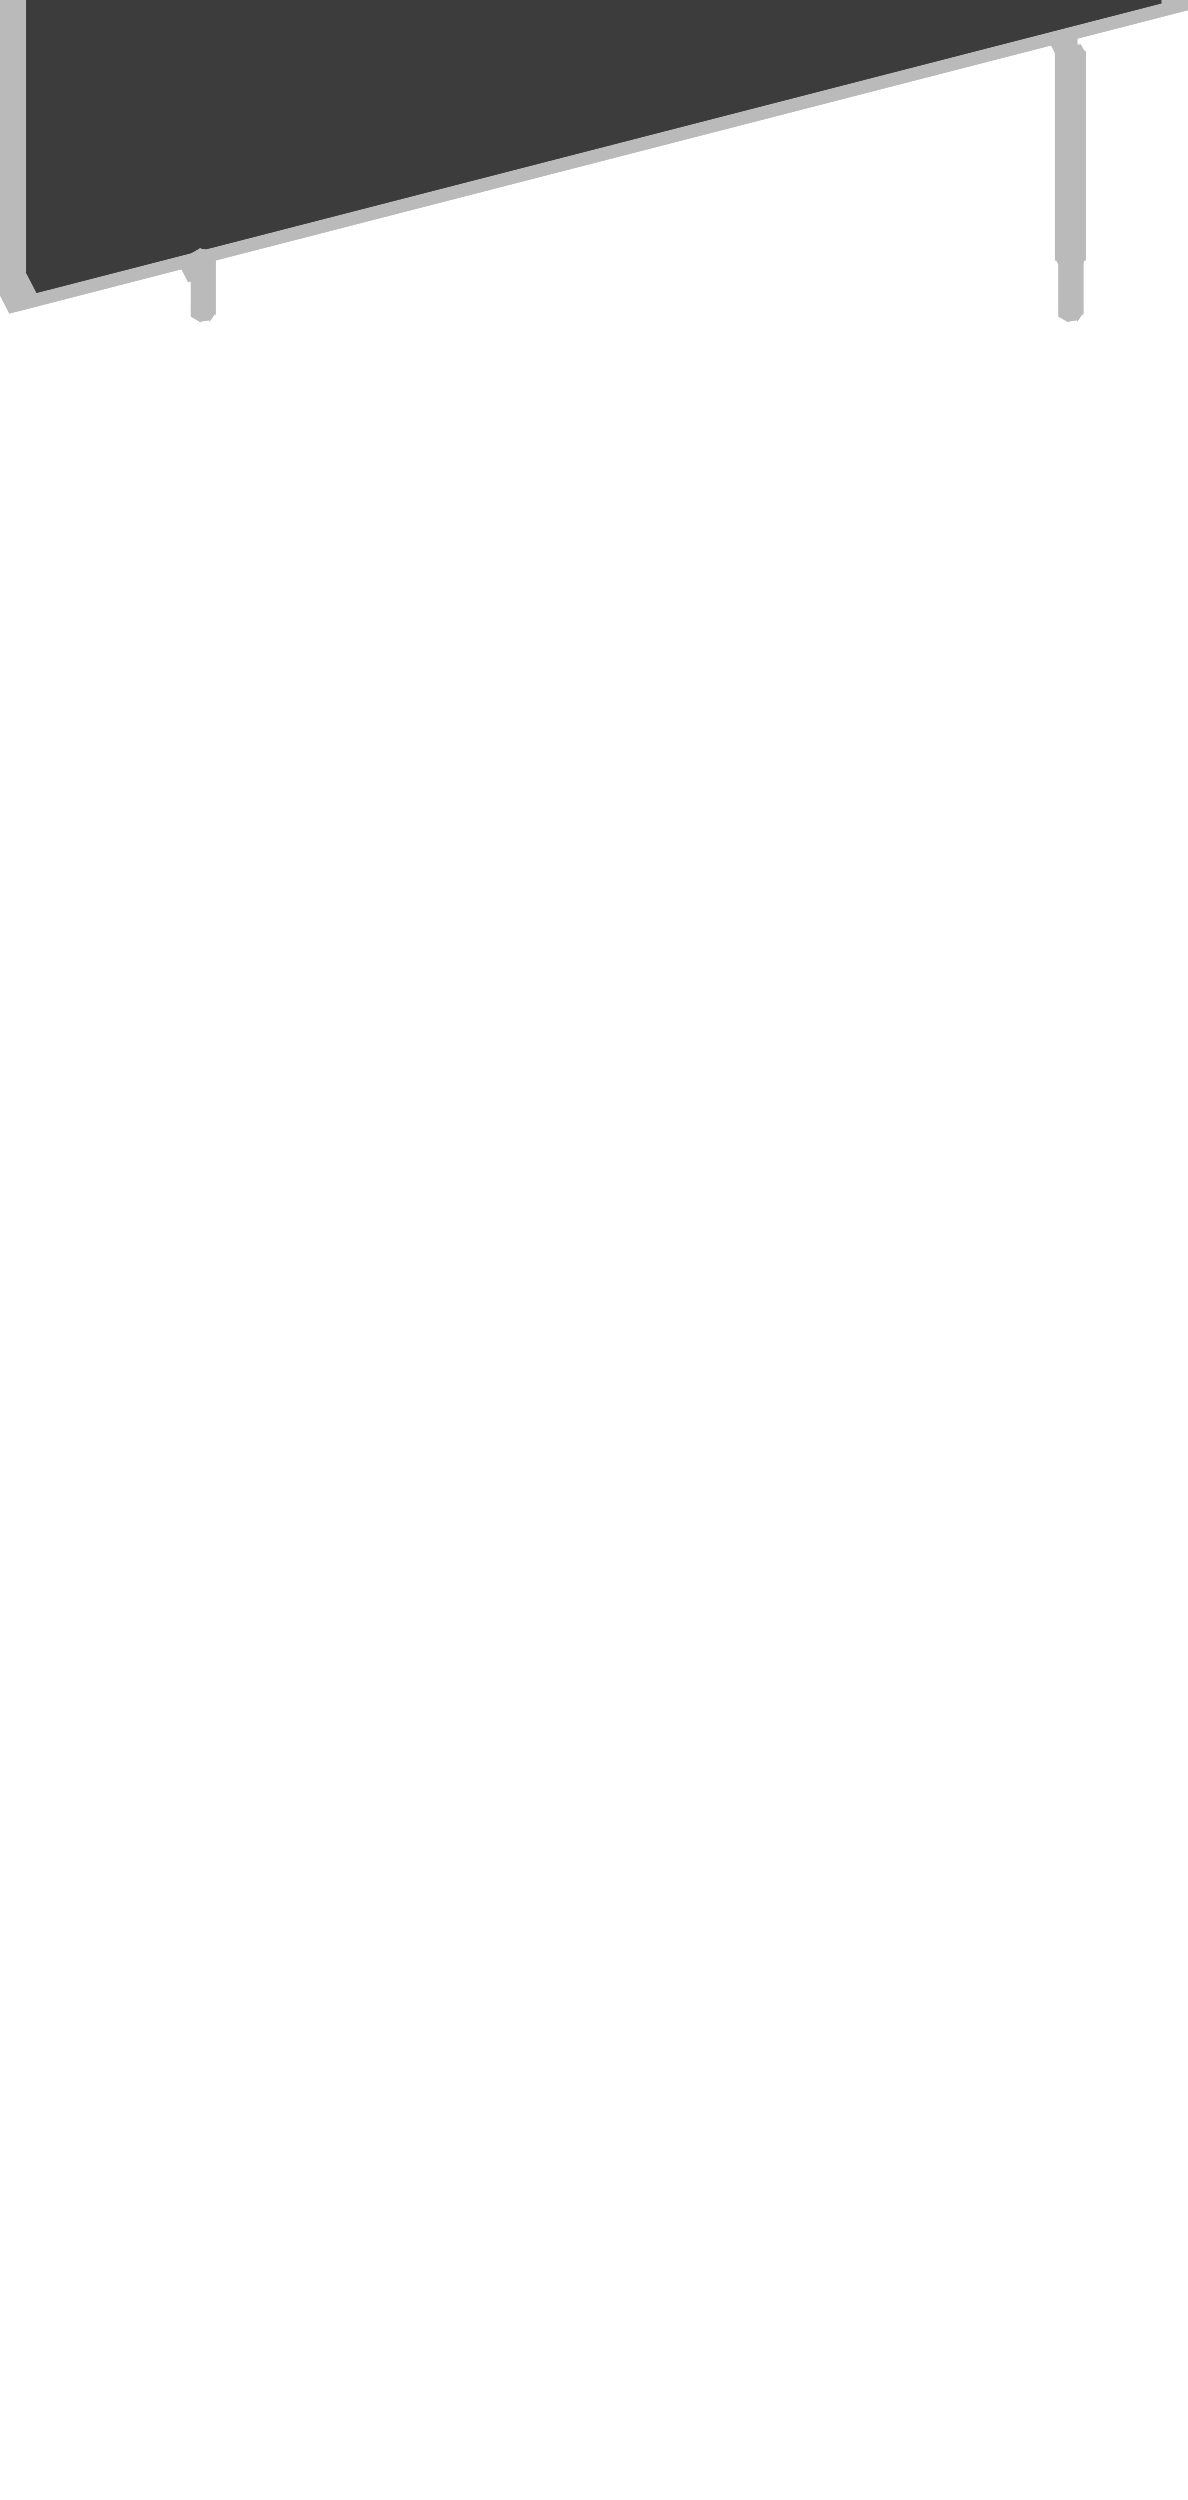
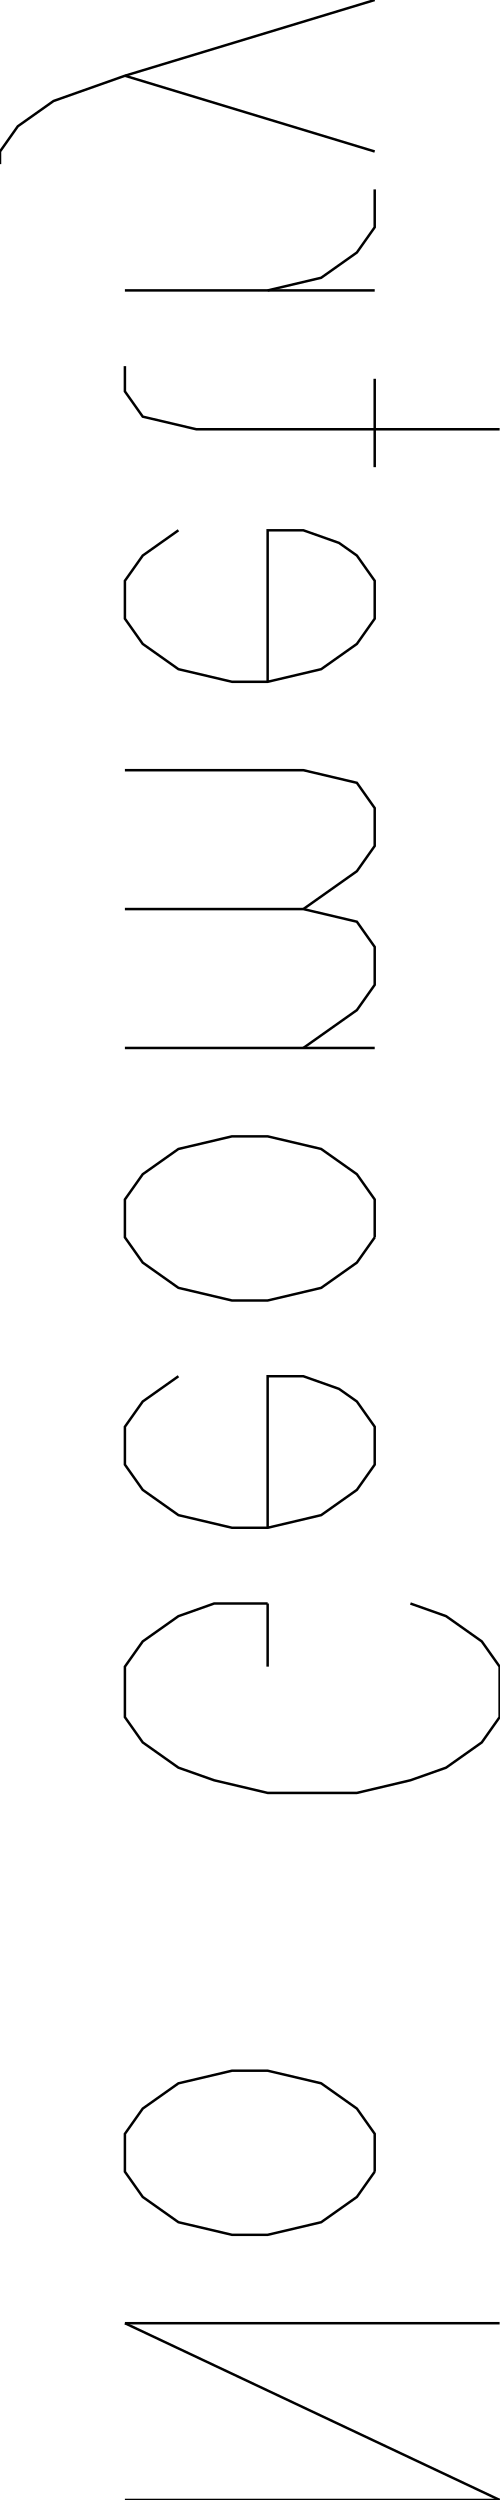
- <svg xmlns="http://www.w3.org/2000/svg" baseProfile="tiny" height="129.658mm" width="61.587mm" viewBox="-0.513 -8.317 61.587 129.658" version="1.1" stroke="black" stroke-width=".1" fill="none">
-   <path fill="#bababa" stroke="#bababa" d="M9.603 5.88 L9.437 6.016 L9.437 5.264 L9.861 4.917 L9.861 5.669 z" />
-   <path fill="#bababa" stroke="#bababa" d="M10.047 5.651 L9.861 5.669 L9.861 4.917 L9.866 4.916 L10.208 5.635 z" />
-   <path fill="#bababa" stroke="#bababa" d="M9.438 5.264 L9.438 6.016 L9.438 6.208 L9.438 5.456 z" />
-   <path fill="#bababa" stroke="#bababa" d="M10.208 5.635 L9.866 4.916 L9.866 -22.958 L10.208 -22.294 z" />
-   <path fill="#bababa" stroke="#bababa" d="M9.268 -22.053 L9.268 6.252 L9.437 6.208 L9.437 6.016 L9.861 5.669 L10.208 5.635 L10.208 -22.294 z" />
-   <path fill="#bababa" stroke="#bababa" d="M8.926 5.588 L9.268 6.252 L9.268 -22.053 L8.926 -22.716 z" />
-   <path fill="#bababa" stroke="#bababa" d="M9.495 5.217 L9.437 5.264 L9.437 5.456 L8.926 5.588 L8.926 -22.716 L9.866 -22.958 L9.866 4.916 L9.861 4.917 z" />
-   <path fill="#bababa" stroke="#bababa" d="M9.268 -22.053 L10.208 -22.294 L9.866 -22.958 L8.926 -22.716 z" />
-   <path fill="#bababa" stroke="#bababa" d="M9.268 6.252 L8.926 5.588 L9.438 5.456 L9.438 6.208 z" />
-   <path fill="#bababa" stroke="#bababa" d="M55 -6.05 L54.47 -5.758 L54.47 -5.915 L55 -6.07 z" />
-   <path fill="#bababa" stroke="#bababa" d="M55 -6.05 L55 -6.07 L55.078 -6.047 z" />
-   <path fill="#bababa" stroke="#bababa" d="M54.47 -5.915 L54.47 -5.758 L54.369 -5.561 L54.275 -5.582 z" />
-   <path fill="#bababa" stroke="#bababa" d="M55.309 -5.599 L54.966 -6.263 L54.966 -34.567 L55.309 -33.904 z" />
-   <path fill="#bababa" stroke="#bababa" d="M54.369 -5.561 L54.47 -5.758 L55 -6.05 L55.078 -6.047 L55.078 -5.54 L55.309 -5.599 L55.309 -33.904 L54.369 -33.662 z" />
-   <path fill="#bababa" stroke="#bababa" d="M55.078 -5.54 L55.078 -6.047 L55 -6.07 L54.47 -5.915 L54.275 -5.582 L54.275 -5.54 z" />
-   <path fill="#bababa" stroke="#bababa" d="M54.275 -5.54 L54.275 -5.582 L54.369 -5.561 L54.369 -33.662 L54.027 -34.326 L54.027 -6.021 z" />
-   <path fill="#bababa" stroke="#bababa" d="M54.966 -6.263 L54.027 -6.021 L54.027 -34.326 L54.966 -34.567 z" />
-   <path fill="#bababa" stroke="#bababa" d="M54.369 -33.662 L55.309 -33.904 L54.966 -34.567 L54.027 -34.326 z" />
-   <path fill="#bababa" stroke="#bababa" d="M54.966 -6.263 L55.309 -5.599 L55.078 -5.54 L54.275 -5.54 L54.027 -6.021 z" />
-   <path fill="#bababa" stroke="#bababa" d="M9.438 5.264 L9.438 5.456 L9.438 5.059 L9.438 4.867 z" />
-   <path fill="#bababa" stroke="#bababa" d="M10.389 4.865 L9.861 4.917 L9.861 4.628 L10.389 4.713 z" />
-   <path fill="#bababa" stroke="#bababa" d="M9.861 4.917 L9.437 5.264 L9.437 4.867 L9.861 4.628 z" />
-   <path fill="#bababa" stroke="#bababa" d="M10.625 5.059 L9.438 5.059 L9.438 5.456 L0 7.886 L-0.513 6.89 L60.56 -8.831 L61.074 -7.835 L10.625 5.151 z" />
-   <path fill="#bababa" stroke="#bababa" d="M0.896 5.819 L0.896 -20.362 L1.409 -19.366 L1.409 6.815 z" />
-   <path fill="#bababa" stroke="#bababa" d="M59.151 -35.357 L59.151 -9.176 L59.664 -8.18 L59.664 -34.361 z" />
-   <path fill="#bababa" stroke="#bababa" d="M58.994 -9.135 L0.896 5.819 L1.409 6.815 L59.664 -8.18 L59.151 -9.176 z" />
-   <path fill="#bababa" stroke="#bababa" d="M1.053 -20.403 L59.151 -35.357 L59.664 -34.361 L1.409 -19.366 L0.896 -20.362 z" />
-   <path fill="#bababa" stroke="#bababa" d="M61.074 -35.432 L61.074 -7.835 L60.56 -8.831 L60.56 -36.428 z" />
-   <path fill="#bababa" stroke="#bababa" d="M0 -19.711 L61.074 -35.432 L60.56 -36.428 L-0.513 -20.707 z" />
-   <path fill="#bababa" stroke="#bababa" d="M-1.162010433609356e-15 7.886 L-2.065452237610005e-15 -19.711 L-0.513 -20.707 L-0.513 6.89 z" />
-   <path fill="#bababa" stroke="#bababa" d="M9.438 5.059 L10.625 5.059 L10.389 4.713 L9.861 4.628 L9.438 4.867 z" />
-   <path fill="#bababa" stroke="#bababa" d="M10.54 5.047 L10.389 4.865 L10.389 4.713 L10.625 5.059 L10.625 5.151 z" />
-   <path fill="#bababa" stroke="#bababa" d="M60.56 -8.831 L-0.513 6.89 L-0.513 -20.707 L60.56 -36.428 z M1.053 -20.403 L0.896 -20.362 L0.896 5.819 L59.151 -9.176 L59.151 -35.357 z" />
-   <path fill="#bababa" stroke="#bababa" d="M10.402 4.88 L10.625 5.151 L61.074 -7.835 L61.074 -35.432 L0 -19.711 L0 7.886 L9.437 5.456 L9.437 5.264 L9.861 4.917 L10.389 4.865 z M59.508 -8.139 L1.409 6.815 L1.409 -19.366 L59.664 -34.361 L59.664 -8.18 z" />
-   <path fill="#3c3c3c" stroke="#3c3c3c" d="M59.151 -35.357 L59.664 -34.361 L59.664 -8.18 L59.151 -9.176 z" />
-   <path fill="#3c3c3c" stroke="#3c3c3c" d="M0.896 -20.362 L1.409 -19.366 L59.664 -34.361 L59.151 -35.357 z" />
-   <path fill="#3c3c3c" stroke="#3c3c3c" d="M0.896 5.819 L1.409 6.815 L1.409 -19.366 L0.896 -20.362 z" />
-   <path fill="#3c3c3c" stroke="#3c3c3c" d="M59.151 -9.176 L59.664 -8.18 L1.409 6.815 L0.896 5.819 z" />
-   <path fill="#3c3c3c" stroke="#3c3c3c" d="M59.151 -35.357 L59.151 -9.176 L0.896 5.819 L0.896 -20.362 z" />
-   <path fill="#3c3c3c" stroke="#3c3c3c" d="M59.664 -34.361 L1.409 -19.366 L1.409 6.815 L59.664 -8.18 z" />
-   <path fill="#bababa" stroke="#bababa" d="M9.438 -50.208 L9.861 -50.079 L9.861 -50.831 L9.438 -50.96 z" />
-   <path fill="#bababa" stroke="#bababa" d="M9.861 -50.831 L9.861 -50.079 L10.208 -50.224 L9.866 -50.833 z" />
-   <path fill="#bababa" stroke="#bababa" d="M9.438 -50.96 L9.438 -51.153 L9.438 -50.401 L9.438 -50.208 z" />
-   <path fill="#bababa" stroke="#bababa" d="M9.866 -22.958 L9.866 -50.833 L10.208 -50.224 L10.208 -22.294 z" />
-   <path fill="#bababa" stroke="#bababa" d="M9.437 -50.208 L9.437 -50.401 L9.268 -50.357 L9.268 -22.053 L10.208 -22.294 L10.208 -50.224 L9.861 -50.079 z" />
-   <path fill="#bababa" stroke="#bababa" d="M8.926 -22.716 L9.268 -22.053 L9.268 -50.357 L8.926 -51.021 z" />
-   <path fill="#bababa" stroke="#bababa" d="M9.437 -51.014 L9.437 -50.96 L9.861 -50.831 L9.866 -50.833 L9.866 -22.958 L8.926 -22.716 L8.926 -51.021 L9.437 -51.153 z" />
-   <path fill="#bababa" stroke="#bababa" d="M8.926 -51.021 L9.268 -50.357 L9.438 -50.401 L9.438 -51.153 z" />
-   <path fill="#bababa" stroke="#bababa" d="M10.208 -22.294 L9.268 -22.053 L8.926 -22.716 L9.866 -22.958 z" />
-   <path fill="#bababa" stroke="#bababa" d="M55 -61.598 L55.078 -61.641 L55 -61.618 z" />
-   <path fill="#bababa" stroke="#bababa" d="M55 -61.618 L54.47 -61.773 L54.47 -61.617 L55 -61.598 z" />
-   <path fill="#bababa" stroke="#bababa" d="M54.49 -62.149 L55.078 -62.149 L55.309 -62.208 L54.966 -62.872 L54.027 -62.63 L54.275 -62.149 z" />
-   <path fill="#bababa" stroke="#bababa" d="M54.47 -61.773 L54.275 -62.106 L54.369 -61.763 L54.47 -61.617 z" />
-   <path fill="#bababa" stroke="#bababa" d="M55.309 -33.904 L54.966 -34.567 L54.966 -62.872 L55.309 -62.208 z" />
-   <path fill="#bababa" stroke="#bababa" d="M55.078 -61.952 L55.078 -61.641 L55 -61.598 L54.47 -61.617 L54.369 -61.763 L54.369 -33.662 L55.309 -33.904 L55.309 -62.208 L55.078 -62.149 z" />
-   <path fill="#bababa" stroke="#bababa" d="M54.369 -61.763 L54.275 -62.106 L54.275 -62.149 L54.027 -62.63 L54.027 -34.326 L54.369 -33.662 z" />
-   <path fill="#bababa" stroke="#bababa" d="M54.966 -34.567 L54.027 -34.326 L54.027 -62.63 L54.966 -62.872 z" />
-   <path fill="#bababa" stroke="#bababa" d="M55 -62.149 L54.275 -62.149 L54.275 -62.106 L54.47 -61.773 L55 -61.618 L55.078 -61.641 L55.078 -62.149 z" />
-   <path fill="#bababa" stroke="#bababa" d="M55.309 -33.904 L54.369 -33.662 L54.027 -34.326 L54.966 -34.567 z" />
-   <path fill="#bababa" stroke="#bababa" d="M0.896 -48.667 L1.409 -47.671 L1.409 -21.489 L0.896 -22.485 z" />
-   <path fill="#bababa" stroke="#bababa" d="M59.151 -37.48 L59.664 -36.484 L59.664 -62.666 L59.151 -63.662 z" />
-   <path fill="#bababa" stroke="#bababa" d="M0.896 -22.485 L1.409 -21.489 L59.664 -36.484 L59.151 -37.48 z" />
-   <path fill="#bababa" stroke="#bababa" d="M59.151 -63.662 L59.664 -62.666 L1.409 -47.671 L0.896 -48.667 z" />
-   <path fill="#bababa" stroke="#bababa" d="M61.074 -63.736 L61.074 -36.139 L60.56 -37.135 L60.56 -64.732 z" />
-   <path fill="#bababa" stroke="#bababa" d="M0 -48.016 L61.074 -63.736 L60.56 -64.732 L-0.513 -49.012 z" />
-   <path fill="#bababa" stroke="#bababa" d="M-1.5210225143847821e-15 -20.419 L-1.188672047649628e-15 -48.016 L-0.513 -49.012 L-0.513 -21.415 z" />
-   <path fill="#bababa" stroke="#bababa" d="M61.074 -36.139 L0 -20.419 L-0.513 -21.415 L60.56 -37.135 z" />
-   <path fill="#bababa" stroke="#bababa" d="M60.56 -37.135 L-0.513 -21.415 L-0.513 -49.012 L60.56 -64.732 z M1.053 -48.707 L0.896 -48.667 L0.896 -22.485 L59.151 -37.48 L59.151 -63.662 z" />
-   <path fill="#bababa" stroke="#bababa" d="M0 -48.016 L0 -20.419 L61.074 -36.139 L61.074 -63.736 z M1.566 -47.711 L59.664 -62.666 L59.664 -36.484 L1.409 -21.489 L1.409 -47.671 z" />
-   <path fill="#3c3c3c" stroke="#3c3c3c" d="M59.151 -63.662 L59.664 -62.666 L59.664 -36.484 L59.151 -37.48 z" />
-   <path fill="#3c3c3c" stroke="#3c3c3c" d="M0.896 -48.667 L1.409 -47.671 L59.664 -62.666 L59.151 -63.662 z" />
-   <path fill="#3c3c3c" stroke="#3c3c3c" d="M0.896 -22.485 L1.409 -21.489 L1.409 -47.671 L0.896 -48.667 z" />
-   <path fill="#3c3c3c" stroke="#3c3c3c" d="M59.151 -37.48 L59.664 -36.484 L1.409 -21.489 L0.896 -22.485 z" />
-   <path fill="#3c3c3c" stroke="#3c3c3c" d="M59.151 -63.662 L59.151 -37.48 L0.896 -22.485 L0.896 -48.667 z" />
-   <path fill="#3c3c3c" stroke="#3c3c3c" d="M59.664 -62.666 L1.409 -47.671 L1.409 -21.489 L59.664 -36.484 z" />
-   <path fill="#bababa" stroke="#bababa" d="M9.603 -50.729 L9.437 -50.593 L9.437 -51.345 L9.861 -51.693 L9.861 -50.941 z" />
-   <path fill="#bababa" stroke="#bababa" d="M10.047 -50.959 L9.861 -50.941 L9.861 -51.693 L9.866 -51.693 L10.208 -50.974 z" />
-   <path fill="#bababa" stroke="#bababa" d="M9.438 -51.345 L9.438 -50.593 L9.438 -50.401 L9.438 -51.153 z" />
-   <path fill="#bababa" stroke="#bababa" d="M10.208 -50.974 L9.866 -51.693 L9.866 -79.567 L10.208 -78.904 z" />
-   <path fill="#bababa" stroke="#bababa" d="M9.268 -78.662 L9.268 -50.357 L9.437 -50.401 L9.437 -50.593 L9.861 -50.941 L10.208 -50.974 L10.208 -78.904 z" />
-   <path fill="#bababa" stroke="#bababa" d="M8.926 -51.021 L9.268 -50.357 L9.268 -78.662 L8.926 -79.326 z" />
-   <path fill="#bababa" stroke="#bababa" d="M9.495 -51.392 L9.437 -51.345 L9.437 -51.153 L8.926 -51.021 L8.926 -79.326 L9.866 -79.567 L9.866 -51.693 L9.861 -51.693 z" />
-   <path fill="#bababa" stroke="#bababa" d="M9.268 -78.662 L10.208 -78.904 L9.866 -79.567 L8.926 -79.326 z" />
-   <path fill="#bababa" stroke="#bababa" d="M9.268 -50.357 L8.926 -51.021 L9.438 -51.153 L9.438 -50.401 z" />
-   <path fill="#bababa" stroke="#bababa" d="M55 -62.659 L54.47 -62.367 L54.47 -62.524 L55 -62.68 z" />
-   <path fill="#bababa" stroke="#bababa" d="M55 -62.659 L55 -62.68 L55.078 -62.657 z" />
-   <path fill="#bababa" stroke="#bababa" d="M54.47 -62.524 L54.47 -62.367 L54.369 -62.17 L54.275 -62.192 z" />
-   <path fill="#bababa" stroke="#bababa" d="M55.309 -62.208 L54.966 -62.872 L54.966 -91.177 L55.309 -90.513 z" />
-   <path fill="#bababa" stroke="#bababa" d="M54.369 -62.17 L54.47 -62.367 L55 -62.659 L55.078 -62.657 L55.078 -62.149 L55.309 -62.208 L55.309 -90.513 L54.369 -90.271 z" />
-   <path fill="#bababa" stroke="#bababa" d="M55.078 -62.149 L55.078 -62.657 L55 -62.68 L54.47 -62.524 L54.275 -62.192 L54.275 -62.149 z" />
-   <path fill="#bababa" stroke="#bababa" d="M54.275 -62.149 L54.275 -62.192 L54.369 -62.17 L54.369 -90.271 L54.027 -90.935 L54.027 -62.63 z" />
-   <path fill="#bababa" stroke="#bababa" d="M54.966 -62.872 L54.027 -62.63 L54.027 -90.935 L54.966 -91.177 z" />
-   <path fill="#bababa" stroke="#bababa" d="M54.369 -90.271 L55.309 -90.513 L54.966 -91.177 L54.027 -90.935 z" />
-   <path fill="#bababa" stroke="#bababa" d="M54.966 -62.872 L55.309 -62.208 L55.078 -62.149 L54.275 -62.149 L54.027 -62.63 z" />
-   <path fill="#bababa" stroke="#bababa" d="M9.438 -51.345 L9.438 -51.153 L9.438 -51.55 L9.438 -51.742 z" />
-   <path fill="#bababa" stroke="#bababa" d="M10.389 -51.744 L9.861 -51.693 L9.861 -51.981 L10.389 -51.896 z" />
-   <path fill="#bababa" stroke="#bababa" d="M9.861 -51.693 L9.437 -51.345 L9.437 -51.742 L9.861 -51.981 z" />
-   <path fill="#bababa" stroke="#bababa" d="M10.625 -51.55 L9.438 -51.55 L9.438 -51.153 L0 -48.723 L-0.513 -49.719 L60.56 -65.44 L61.074 -64.444 L10.625 -51.458 z" />
-   <path fill="#bababa" stroke="#bababa" d="M0.896 -50.79 L0.896 -76.971 L1.409 -75.976 L1.409 -49.794 z" />
-   <path fill="#bababa" stroke="#bababa" d="M59.151 -91.966 L59.151 -65.785 L59.664 -64.789 L59.664 -90.971 z" />
-   <path fill="#bababa" stroke="#bababa" d="M58.994 -65.744 L0.896 -50.79 L1.409 -49.794 L59.664 -64.789 L59.151 -65.785 z" />
-   <path fill="#bababa" stroke="#bababa" d="M1.053 -77.012 L59.151 -91.966 L59.664 -90.971 L1.409 -75.976 L0.896 -76.971 z" />
-   <path fill="#bababa" stroke="#bababa" d="M61.074 -92.041 L61.074 -64.444 L60.56 -65.44 L60.56 -93.037 z" />
-   <path fill="#bababa" stroke="#bababa" d="M0 -76.32 L61.074 -92.041 L60.56 -93.037 L-0.513 -77.316 z" />
-   <path fill="#bababa" stroke="#bababa" d="M-6.442423244244049e-16 -48.723 L3.626527523350726e-16 -76.32 L-0.513 -77.316 L-0.513 -49.719 z" />
-   <path fill="#bababa" stroke="#bababa" d="M9.438 -51.55 L10.625 -51.55 L10.389 -51.896 L9.861 -51.981 L9.438 -51.742 z" />
-   <path fill="#bababa" stroke="#bababa" d="M10.54 -51.562 L10.389 -51.744 L10.389 -51.896 L10.625 -51.55 L10.625 -51.458 z" />
-   <path fill="#bababa" stroke="#bababa" d="M60.56 -65.44 L-0.513 -49.719 L-0.513 -77.316 L60.56 -93.037 z M1.053 -77.012 L0.896 -76.971 L0.896 -50.79 L59.151 -65.785 L59.151 -91.966 z" />
-   <path fill="#bababa" stroke="#bababa" d="M10.402 -51.729 L10.625 -51.458 L61.074 -64.444 L61.074 -92.041 L0 -76.32 L0 -48.723 L9.437 -51.153 L9.437 -51.345 L9.861 -51.693 L10.389 -51.744 z M59.508 -64.749 L1.409 -49.794 L1.409 -75.976 L59.664 -90.971 L59.664 -64.789 z" />
-   <path fill="#3c3c3c" stroke="#3c3c3c" d="M59.151 -91.966 L59.664 -90.971 L59.664 -64.789 L59.151 -65.785 z" />
-   <path fill="#3c3c3c" stroke="#3c3c3c" d="M0.896 -76.971 L1.409 -75.976 L59.664 -90.971 L59.151 -91.966 z" />
-   <path fill="#3c3c3c" stroke="#3c3c3c" d="M0.896 -50.79 L1.409 -49.794 L1.409 -75.976 L0.896 -76.971 z" />
-   <path fill="#3c3c3c" stroke="#3c3c3c" d="M59.151 -65.785 L59.664 -64.789 L1.409 -49.794 L0.896 -50.79 z" />
-   <path fill="#3c3c3c" stroke="#3c3c3c" d="M59.151 -91.966 L59.151 -65.785 L0.896 -50.79 L0.896 -76.971 z" />
-   <path fill="#3c3c3c" stroke="#3c3c3c" d="M59.664 -90.971 L1.409 -75.976 L1.409 -49.794 L59.664 -64.789 z" />
-   <path fill="#bababa" stroke="#bababa" d="M9.438 -106.817 L9.861 -106.688 L9.861 -107.44 L9.438 -107.57 z" />
-   <path fill="#bababa" stroke="#bababa" d="M9.861 -107.44 L9.861 -106.688 L10.208 -106.833 L9.866 -107.442 z" />
-   <path fill="#bababa" stroke="#bababa" d="M9.438 -107.57 L9.438 -107.762 L9.438 -107.01 L9.438 -106.817 z" />
-   <path fill="#bababa" stroke="#bababa" d="M9.866 -79.567 L9.866 -107.442 L10.208 -106.833 L10.208 -78.904 z" />
-   <path fill="#bababa" stroke="#bababa" d="M9.437 -106.817 L9.437 -107.01 L9.268 -106.966 L9.268 -78.662 L10.208 -78.904 L10.208 -106.833 L9.861 -106.688 z" />
-   <path fill="#bababa" stroke="#bababa" d="M8.926 -79.326 L9.268 -78.662 L9.268 -106.966 L8.926 -107.63 z" />
-   <path fill="#bababa" stroke="#bababa" d="M9.437 -107.624 L9.437 -107.57 L9.861 -107.44 L9.866 -107.442 L9.866 -79.567 L8.926 -79.326 L8.926 -107.63 L9.437 -107.762 z" />
-   <path fill="#bababa" stroke="#bababa" d="M8.926 -107.63 L9.268 -106.966 L9.438 -107.01 L9.438 -107.762 z" />
-   <path fill="#bababa" stroke="#bababa" d="M10.208 -78.904 L9.268 -78.662 L8.926 -79.326 L9.866 -79.567 z" />
-   <path fill="#bababa" stroke="#bababa" d="M55 -118.207 L55.078 -118.25 L55 -118.227 z" />
-   <path fill="#bababa" stroke="#bababa" d="M55 -118.227 L54.47 -118.383 L54.47 -118.226 L55 -118.207 z" />
-   <path fill="#bababa" stroke="#bababa" d="M54.49 -118.758 L55.078 -118.758 L55.309 -118.817 L54.966 -119.481 L54.027 -119.239 L54.275 -118.758 z" />
-   <path fill="#bababa" stroke="#bababa" d="M54.47 -118.383 L54.275 -118.715 L54.369 -118.372 L54.47 -118.226 z" />
-   <path fill="#bababa" stroke="#bababa" d="M55.309 -90.513 L54.966 -91.177 L54.966 -119.481 L55.309 -118.817 z" />
-   <path fill="#bababa" stroke="#bababa" d="M55.078 -118.561 L55.078 -118.25 L55 -118.207 L54.47 -118.226 L54.369 -118.372 L54.369 -90.271 L55.309 -90.513 L55.309 -118.817 L55.078 -118.758 z" />
-   <path fill="#bababa" stroke="#bababa" d="M54.369 -118.372 L54.275 -118.715 L54.275 -118.758 L54.027 -119.239 L54.027 -90.935 L54.369 -90.271 z" />
-   <path fill="#bababa" stroke="#bababa" d="M54.966 -91.177 L54.027 -90.935 L54.027 -119.239 L54.966 -119.481 z" />
-   <path fill="#bababa" stroke="#bababa" d="M55 -118.758 L54.275 -118.758 L54.275 -118.715 L54.47 -118.383 L55 -118.227 L55.078 -118.25 L55.078 -118.758 z" />
-   <path fill="#bababa" stroke="#bababa" d="M55.309 -90.513 L54.369 -90.271 L54.027 -90.935 L54.966 -91.177 z" />
-   <path fill="#bababa" stroke="#bababa" d="M0.896 -105.276 L1.409 -104.28 L1.409 -78.098 L0.896 -79.094 z" />
-   <path fill="#bababa" stroke="#bababa" d="M59.151 -94.089 L59.664 -93.093 L59.664 -119.275 L59.151 -120.271 z" />
-   <path fill="#bababa" stroke="#bababa" d="M0.896 -79.094 L1.409 -78.098 L59.664 -93.093 L59.151 -94.089 z" />
-   <path fill="#bababa" stroke="#bababa" d="M59.151 -120.271 L59.664 -119.275 L1.409 -104.28 L0.896 -105.276 z" />
-   <path fill="#bababa" stroke="#bababa" d="M61.074 -120.346 L61.074 -92.749 L60.56 -93.745 L60.56 -121.341 z" />
-   <path fill="#bababa" stroke="#bababa" d="M0 -104.625 L61.074 -120.346 L60.56 -121.341 L-0.513 -105.621 z" />
-   <path fill="#bababa" stroke="#bababa" d="M-2.2390466759356338e-15 -77.028 L3.2630667723684205e-15 -104.625 L-0.513 -105.621 L-0.513 -78.024 z" />
-   <path fill="#bababa" stroke="#bababa" d="M61.074 -92.749 L0 -77.028 L-0.513 -78.024 L60.56 -93.745 z" />
-   <path fill="#bababa" stroke="#bababa" d="M60.56 -93.745 L-0.513 -78.024 L-0.513 -105.621 L60.56 -121.341 z M1.053 -105.316 L0.896 -105.276 L0.896 -79.094 L59.151 -94.089 L59.151 -120.271 z" />
-   <path fill="#bababa" stroke="#bababa" d="M0 -104.625 L0 -77.028 L61.074 -92.749 L61.074 -120.346 z M1.566 -104.32 L59.664 -119.275 L59.664 -93.093 L1.409 -78.098 L1.409 -104.28 z" />
-   <path fill="#3c3c3c" stroke="#3c3c3c" d="M59.151 -120.271 L59.664 -119.275 L59.664 -93.093 L59.151 -94.089 z" />
-   <path fill="#3c3c3c" stroke="#3c3c3c" d="M0.896 -105.276 L1.409 -104.28 L59.664 -119.275 L59.151 -120.271 z" />
-   <path fill="#3c3c3c" stroke="#3c3c3c" d="M0.896 -79.094 L1.409 -78.098 L1.409 -104.28 L0.896 -105.276 z" />
-   <path fill="#3c3c3c" stroke="#3c3c3c" d="M59.151 -94.089 L59.664 -93.093 L1.409 -78.098 L0.896 -79.094 z" />
-   <path fill="#3c3c3c" stroke="#3c3c3c" d="M59.151 -120.271 L59.151 -94.089 L0.896 -79.094 L0.896 -105.276 z" />
-   <path fill="#3c3c3c" stroke="#3c3c3c" d="M59.664 -119.275 L1.409 -104.28 L1.409 -78.098 L59.664 -93.093 z" />
-   <path fill="#bababa" stroke="#bababa" d="M10.625 5.059 L10.625 7.886 L10.389 8.232 L10.389 5.405 z" />
-   <path fill="#bababa" stroke="#bababa" d="M10.389 4.713 L10.389 7.54 L10.625 7.886 L10.625 5.059 z" />
-   <path fill="#bababa" stroke="#bababa" d="M9.861 4.628 L9.861 7.455 L10.389 7.54 L10.389 4.713 z" />
-   <path fill="#bababa" stroke="#bababa" d="M9.437 4.867 L9.437 7.693 L9.861 7.455 L9.861 4.628 z" />
-   <path fill="#bababa" stroke="#bababa" d="M9.438 5.252 L9.438 8.078 L9.438 7.693 L9.438 4.867 z" />
-   <path fill="#bababa" stroke="#bababa" d="M10.389 5.405 L10.389 8.232 L9.861 8.317 L9.861 5.49 z" />
-   <path fill="#bababa" stroke="#bababa" d="M9.861 5.49 L9.861 8.317 L9.438 8.078 L9.438 5.252 z" />
-   <path fill="#bababa" stroke="#bababa" d="M10.625 5.059 L10.389 5.405 L9.861 5.49 L9.438 5.252 L9.438 4.867 L9.861 4.628 L10.389 4.713 z" />
-   <path fill="#bababa" stroke="#bababa" d="M10.625 7.886 L10.389 7.54 L9.861 7.455 L9.438 7.693 L9.438 8.078 L9.861 8.317 L10.389 8.232 z" />
-   <path fill="#bababa" stroke="#bababa" d="M55.625 5.059 L55.625 7.886 L55.389 8.232 L55.389 5.405 z" />
-   <path fill="#bababa" stroke="#bababa" d="M55.389 4.713 L55.389 7.54 L55.625 7.886 L55.625 5.059 z" />
-   <path fill="#bababa" stroke="#bababa" d="M54.861 4.628 L54.861 7.455 L55.389 7.54 L55.389 4.713 z" />
-   <path fill="#bababa" stroke="#bababa" d="M54.437 4.867 L54.437 7.693 L54.861 7.455 L54.861 4.628 z" />
-   <path fill="#bababa" stroke="#bababa" d="M54.438 5.252 L54.438 8.078 L54.438 7.693 L54.438 4.867 z" />
-   <path fill="#bababa" stroke="#bababa" d="M55.389 5.405 L55.389 8.232 L54.861 8.317 L54.861 5.49 z" />
-   <path fill="#bababa" stroke="#bababa" d="M54.861 5.49 L54.861 8.317 L54.438 8.078 L54.438 5.252 z" />
-   <path fill="#bababa" stroke="#bababa" d="M55.625 5.059 L55.389 5.405 L54.861 5.49 L54.438 5.252 L54.438 4.867 L54.861 4.628 L55.389 4.713 z" />
-   <path fill="#bababa" stroke="#bababa" d="M55.625 7.886 L55.389 7.54 L54.861 7.455 L54.438 7.693 L54.438 8.078 L54.861 8.317 L55.389 8.232 z" />
-   <path fill="#bababa" stroke="#bababa" d="M55.53 -5.915 L55.53 4.684 L55.75 5.059 L55.75 -5.54 z" />
-   <path fill="#bababa" stroke="#bababa" d="M55 -6.07 L55 4.529 L55.53 4.684 L55.53 -5.915 z" />
-   <path fill="#bababa" stroke="#bababa" d="M54.47 -5.915 L54.47 4.684 L55 4.529 L55 -6.07 z" />
-   <path fill="#bababa" stroke="#bababa" d="M55 -5.009 L55 5.59 L54.47 5.435 L54.47 -5.164 z" />
-   <path fill="#bababa" stroke="#bababa" d="M54.25 -5.54 L54.25 5.059 L54.47 4.684 L54.47 -5.915 z" />
-   <path fill="#bababa" stroke="#bababa" d="M54.47 -5.164 L54.47 5.435 L54.25 5.059 L54.25 -5.54 z" />
-   <path fill="#bababa" stroke="#bababa" d="M55.53 -5.164 L55.53 5.435 L55 5.59 L55 -5.009 z" />
-   <path fill="#bababa" stroke="#bababa" d="M55.75 -5.54 L55.75 5.059 L55.53 5.435 L55.53 -5.164 z" />
-   <path fill="#bababa" stroke="#bababa" d="M55.53 -5.915 L55.75 -5.54 L55.53 -5.164 L55 -5.009 L54.47 -5.164 L54.25 -5.54 L54.47 -5.915 L55 -6.07 z" />
-   <path fill="#bababa" stroke="#bababa" d="M55.75 5.059 L55.53 4.684 L55 4.529 L54.47 4.684 L54.25 5.059 L54.47 5.435 L55 5.59 L55.53 5.435 z" />
-   <path fill="#bababa" stroke="#bababa" d="M10.625 -51.55 L10.625 -48.723 L10.389 -48.377 L10.389 -51.204 z" />
-   <path fill="#bababa" stroke="#bababa" d="M10.389 -51.896 L10.389 -49.07 L10.625 -48.723 L10.625 -51.55 z" />
-   <path fill="#bababa" stroke="#bababa" d="M9.861 -51.981 L9.861 -49.154 L10.389 -49.07 L10.389 -51.896 z" />
-   <path fill="#bababa" stroke="#bababa" d="M9.437 -51.742 L9.437 -48.916 L9.861 -49.154 L9.861 -51.981 z" />
-   <path fill="#bababa" stroke="#bababa" d="M9.438 -51.358 L9.438 -48.531 L9.438 -48.916 L9.438 -51.742 z" />
-   <path fill="#bababa" stroke="#bababa" d="M10.389 -51.204 L10.389 -48.377 L9.861 -48.293 L9.861 -51.119 z" />
-   <path fill="#bababa" stroke="#bababa" d="M9.861 -51.119 L9.861 -48.293 L9.438 -48.531 L9.438 -51.358 z" />
-   <path fill="#bababa" stroke="#bababa" d="M10.625 -51.55 L10.389 -51.204 L9.861 -51.119 L9.438 -51.358 L9.438 -51.742 L9.861 -51.981 L10.389 -51.896 z" />
-   <path fill="#bababa" stroke="#bababa" d="M10.625 -48.723 L10.389 -49.07 L9.861 -49.154 L9.438 -48.916 L9.438 -48.531 L9.861 -48.293 L10.389 -48.377 z" />
-   <path fill="#bababa" stroke="#bababa" d="M55.625 -51.55 L55.625 -48.723 L55.389 -48.377 L55.389 -51.204 z" />
-   <path fill="#bababa" stroke="#bababa" d="M55.389 -51.896 L55.389 -49.07 L55.625 -48.723 L55.625 -51.55 z" />
-   <path fill="#bababa" stroke="#bababa" d="M54.861 -51.981 L54.861 -49.154 L55.389 -49.07 L55.389 -51.896 z" />
-   <path fill="#bababa" stroke="#bababa" d="M54.437 -51.742 L54.437 -48.916 L54.861 -49.154 L54.861 -51.981 z" />
-   <path fill="#bababa" stroke="#bababa" d="M54.438 -51.358 L54.438 -48.531 L54.438 -48.916 L54.438 -51.742 z" />
-   <path fill="#bababa" stroke="#bababa" d="M55.389 -51.204 L55.389 -48.377 L54.861 -48.293 L54.861 -51.119 z" />
-   <path fill="#bababa" stroke="#bababa" d="M54.861 -51.119 L54.861 -48.293 L54.438 -48.531 L54.438 -51.358 z" />
-   <path fill="#bababa" stroke="#bababa" d="M55.625 -51.55 L55.389 -51.204 L54.861 -51.119 L54.438 -51.358 L54.438 -51.742 L54.861 -51.981 L55.389 -51.896 z" />
-   <path fill="#bababa" stroke="#bababa" d="M55.625 -48.723 L55.389 -49.07 L54.861 -49.154 L54.438 -48.916 L54.438 -48.531 L54.861 -48.293 L55.389 -48.377 z" />
-   <path fill="#bababa" stroke="#bababa" d="M55.53 -62.524 L55.53 -51.925 L55.75 -51.55 L55.75 -62.149 z" />
-   <path fill="#bababa" stroke="#bababa" d="M55 -62.68 L55 -52.081 L55.53 -51.925 L55.53 -62.524 z" />
-   <path fill="#bababa" stroke="#bababa" d="M54.47 -62.524 L54.47 -51.925 L55 -52.081 L55 -62.68 z" />
-   <path fill="#bababa" stroke="#bababa" d="M55 -61.618 L55 -51.019 L54.47 -51.174 L54.47 -61.773 z" />
-   <path fill="#bababa" stroke="#bababa" d="M54.25 -62.149 L54.25 -51.55 L54.47 -51.925 L54.47 -62.524 z" />
-   <path fill="#bababa" stroke="#bababa" d="M54.47 -61.773 L54.47 -51.174 L54.25 -51.55 L54.25 -62.149 z" />
-   <path fill="#bababa" stroke="#bababa" d="M55.53 -61.773 L55.53 -51.174 L55 -51.019 L55 -61.618 z" />
-   <path fill="#bababa" stroke="#bababa" d="M55.75 -62.149 L55.75 -51.55 L55.53 -51.174 L55.53 -61.773 z" />
-   <path fill="#bababa" stroke="#bababa" d="M55.53 -62.524 L55.75 -62.149 L55.53 -61.773 L55 -61.618 L54.47 -61.773 L54.25 -62.149 L54.47 -62.524 L55 -62.68 z" />
-   <path fill="#bababa" stroke="#bababa" d="M55.75 -51.55 L55.53 -51.925 L55 -52.081 L54.47 -51.925 L54.25 -51.55 L54.47 -51.174 L55 -51.019 L55.53 -51.174 z" />
-   <path fill="#bababa" stroke="#bababa" d="M10.625 -108.159 L10.625 -105.333 L10.389 -104.986 L10.389 -107.813 z" />
-   <path fill="#bababa" stroke="#bababa" d="M10.389 -108.505 L10.389 -105.679 L10.625 -105.333 L10.625 -108.159 z" />
-   <path fill="#bababa" stroke="#bababa" d="M9.861 -108.59 L9.861 -105.763 L10.389 -105.679 L10.389 -108.505 z" />
-   <path fill="#bababa" stroke="#bababa" d="M9.437 -108.351 L9.437 -105.525 L9.861 -105.763 L9.861 -108.59 z" />
-   <path fill="#bababa" stroke="#bababa" d="M9.438 -107.967 L9.438 -105.14 L9.438 -105.525 L9.438 -108.351 z" />
-   <path fill="#bababa" stroke="#bababa" d="M10.389 -107.813 L10.389 -104.986 L9.861 -104.902 L9.861 -107.728 z" />
-   <path fill="#bababa" stroke="#bababa" d="M9.861 -107.728 L9.861 -104.902 L9.438 -105.14 L9.438 -107.967 z" />
-   <path fill="#bababa" stroke="#bababa" d="M10.625 -108.159 L10.389 -107.813 L9.861 -107.728 L9.438 -107.967 L9.438 -108.351 L9.861 -108.59 L10.389 -108.505 z" />
-   <path fill="#bababa" stroke="#bababa" d="M10.625 -105.333 L10.389 -105.679 L9.861 -105.763 L9.438 -105.525 L9.438 -105.14 L9.861 -104.902 L10.389 -104.986 z" />
-   <path fill="#bababa" stroke="#bababa" d="M55.625 -108.159 L55.625 -105.333 L55.389 -104.986 L55.389 -107.813 z" />
-   <path fill="#bababa" stroke="#bababa" d="M55.389 -108.505 L55.389 -105.679 L55.625 -105.333 L55.625 -108.159 z" />
-   <path fill="#bababa" stroke="#bababa" d="M54.861 -108.59 L54.861 -105.763 L55.389 -105.679 L55.389 -108.505 z" />
-   <path fill="#bababa" stroke="#bababa" d="M54.437 -108.351 L54.437 -105.525 L54.861 -105.763 L54.861 -108.59 z" />
-   <path fill="#bababa" stroke="#bababa" d="M54.438 -107.967 L54.438 -105.14 L54.438 -105.525 L54.438 -108.351 z" />
-   <path fill="#bababa" stroke="#bababa" d="M55.389 -107.813 L55.389 -104.986 L54.861 -104.902 L54.861 -107.728 z" />
-   <path fill="#bababa" stroke="#bababa" d="M54.861 -107.728 L54.861 -104.902 L54.438 -105.14 L54.438 -107.967 z" />
-   <path fill="#bababa" stroke="#bababa" d="M55.625 -108.159 L55.389 -107.813 L54.861 -107.728 L54.438 -107.967 L54.438 -108.351 L54.861 -108.59 L55.389 -108.505 z" />
-   <path fill="#bababa" stroke="#bababa" d="M55.625 -105.333 L55.389 -105.679 L54.861 -105.763 L54.438 -105.525 L54.438 -105.14 L54.861 -104.902 L55.389 -104.986 z" />
-   <path fill="#bababa" stroke="#bababa" d="M55.53 -119.133 L55.53 -108.534 L55.75 -108.159 L55.75 -118.758 z" />
-   <path fill="#bababa" stroke="#bababa" d="M55 -119.289 L55 -108.69 L55.53 -108.534 L55.53 -119.133 z" />
-   <path fill="#bababa" stroke="#bababa" d="M54.47 -119.133 L54.47 -108.534 L55 -108.69 L55 -119.289 z" />
-   <path fill="#bababa" stroke="#bababa" d="M55 -118.227 L55 -107.628 L54.47 -107.784 L54.47 -118.383 z" />
-   <path fill="#bababa" stroke="#bababa" d="M54.25 -118.758 L54.25 -108.159 L54.47 -108.534 L54.47 -119.133 z" />
-   <path fill="#bababa" stroke="#bababa" d="M54.47 -118.383 L54.47 -107.784 L54.25 -108.159 L54.25 -118.758 z" />
-   <path fill="#bababa" stroke="#bababa" d="M55.53 -118.383 L55.53 -107.784 L55 -107.628 L55 -118.227 z" />
-   <path fill="#bababa" stroke="#bababa" d="M55.75 -118.758 L55.75 -108.159 L55.53 -107.784 L55.53 -118.383 z" />
-   <path fill="#bababa" stroke="#bababa" d="M55.53 -119.133 L55.75 -118.758 L55.53 -118.383 L55 -118.227 L54.47 -118.383 L54.25 -118.758 L54.47 -119.133 L55 -119.289 z" />
-   <path fill="#bababa" stroke="#bababa" d="M55.75 -108.159 L55.53 -108.534 L55 -108.69 L54.47 -108.534 L54.25 -108.159 L54.47 -107.784 L55 -107.628 L55.53 -107.784 z" />
+ <svg xmlns="http://www.w3.org/2000/svg" baseProfile="tiny" height="100.077mm" width="20mm" viewBox="-10 -50.038 20 100.077" version="1.1" stroke="black" stroke-width=".1" fill="none">
+   <path fill="none" stroke="#000000" d="M10 50.038 L-5 50.038" />
+   <path fill="none" stroke="#000000" d="M10 50.038 L-5 42.962" />
+   <path fill="none" stroke="#000000" d="M10 42.962 L-5 42.962" />
+   <path fill="none" stroke="#000000" d="" />
+   <path fill="none" stroke="#000000" d="M5 36.897 L4.286 37.908 L2.857 38.919 L0.714 39.424 L-0.714 39.424 L-2.857 38.919 L-4.286 37.908 L-5 36.897 L-5 35.381 L-4.286 34.37 L-2.857 33.359 L-0.714 32.854 L0.714 32.854 L2.857 33.359 L4.286 34.37 L5 35.381 L5 36.897" />
+   <path fill="none" stroke="#000000" d="" />
+   <path fill="none" stroke="#000000" d="" />
+   <path fill="none" stroke="#000000" d="M6.429 14.152 L7.857 14.658 L9.286 15.669 L10 16.679 L10 18.701 L9.286 19.712 L7.857 20.723 L6.429 21.228 L4.286 21.734 L0.714 21.734 L-1.429 21.228 L-2.857 20.723 L-4.286 19.712 L-5 18.701 L-5 16.679 L-4.286 15.669 L-2.857 14.658 L-1.429 14.152 L0.714 14.152" />
+   <path fill="none" stroke="#000000" d="M0.714 16.679 L0.714 14.152" />
+   <path fill="none" stroke="#000000" d="" />
+   <path fill="none" stroke="#000000" d="M0.714 11.12 L0.714 5.054 L2.143 5.054 L3.571 5.56 L4.286 6.065 L5 7.076 L5 8.592 L4.286 9.603 L2.857 10.614 L0.714 11.12 L-0.714 11.12 L-2.857 10.614 L-4.286 9.603 L-5 8.592 L-5 7.076 L-4.286 6.065 L-2.857 5.054" />
+   <path fill="none" stroke="#000000" d="" />
+   <path fill="none" stroke="#000000" d="M5 -0.505 L4.286 0.505 L2.857 1.516 L0.714 2.022 L-0.714 2.022 L-2.857 1.516 L-4.286 0.505 L-5 -0.505 L-5 -2.022 L-4.286 -3.033 L-2.857 -4.044 L-0.714 -4.549 L0.714 -4.549 L2.857 -4.044 L4.286 -3.033 L5 -2.022 L5 -0.505" />
+   <path fill="none" stroke="#000000" d="" />
+   <path fill="none" stroke="#000000" d="M5 -8.087 L-5 -8.087" />
+   <path fill="none" stroke="#000000" d="M2.143 -8.087 L4.286 -9.603 L5 -10.614 L5 -12.131 L4.286 -13.141 L2.143 -13.647 L-5 -13.647" />
+   <path fill="none" stroke="#000000" d="M2.143 -13.647 L4.286 -15.163 L5 -16.174 L5 -17.69 L4.286 -18.701 L2.143 -19.207 L-5 -19.207" />
+   <path fill="none" stroke="#000000" d="" />
+   <path fill="none" stroke="#000000" d="M0.714 -22.745 L0.714 -28.81 L2.143 -28.81 L3.571 -28.305 L4.286 -27.799 L5 -26.788 L5 -25.272 L4.286 -24.261 L2.857 -23.25 L0.714 -22.745 L-0.714 -22.745 L-2.857 -23.25 L-4.286 -24.261 L-5 -25.272 L-5 -26.788 L-4.286 -27.799 L-2.857 -28.81" />
+   <path fill="none" stroke="#000000" d="" />
+   <path fill="none" stroke="#000000" d="M10 -32.854 L-2.143 -32.854 L-4.286 -33.359 L-5 -34.37 L-5 -35.381" />
+   <path fill="none" stroke="#000000" d="M5 -31.337 L5 -34.875" />
+   <path fill="none" stroke="#000000" d="" />
+   <path fill="none" stroke="#000000" d="M5 -38.413 L-5 -38.413" />
+   <path fill="none" stroke="#000000" d="M0.714 -38.413 L2.857 -38.919 L4.286 -39.93 L5 -40.941 L5 -42.457" />
+   <path fill="none" stroke="#000000" d="" />
+   <path fill="none" stroke="#000000" d="M5 -43.973 L-5 -47.006" />
+   <path fill="none" stroke="#000000" d="M5 -50.038 L-5 -47.006 L-7.857 -45.995 L-9.286 -44.984 L-10 -43.973 L-10 -43.468" />
+   <path fill="none" stroke="#000000" d="" />
</svg>
